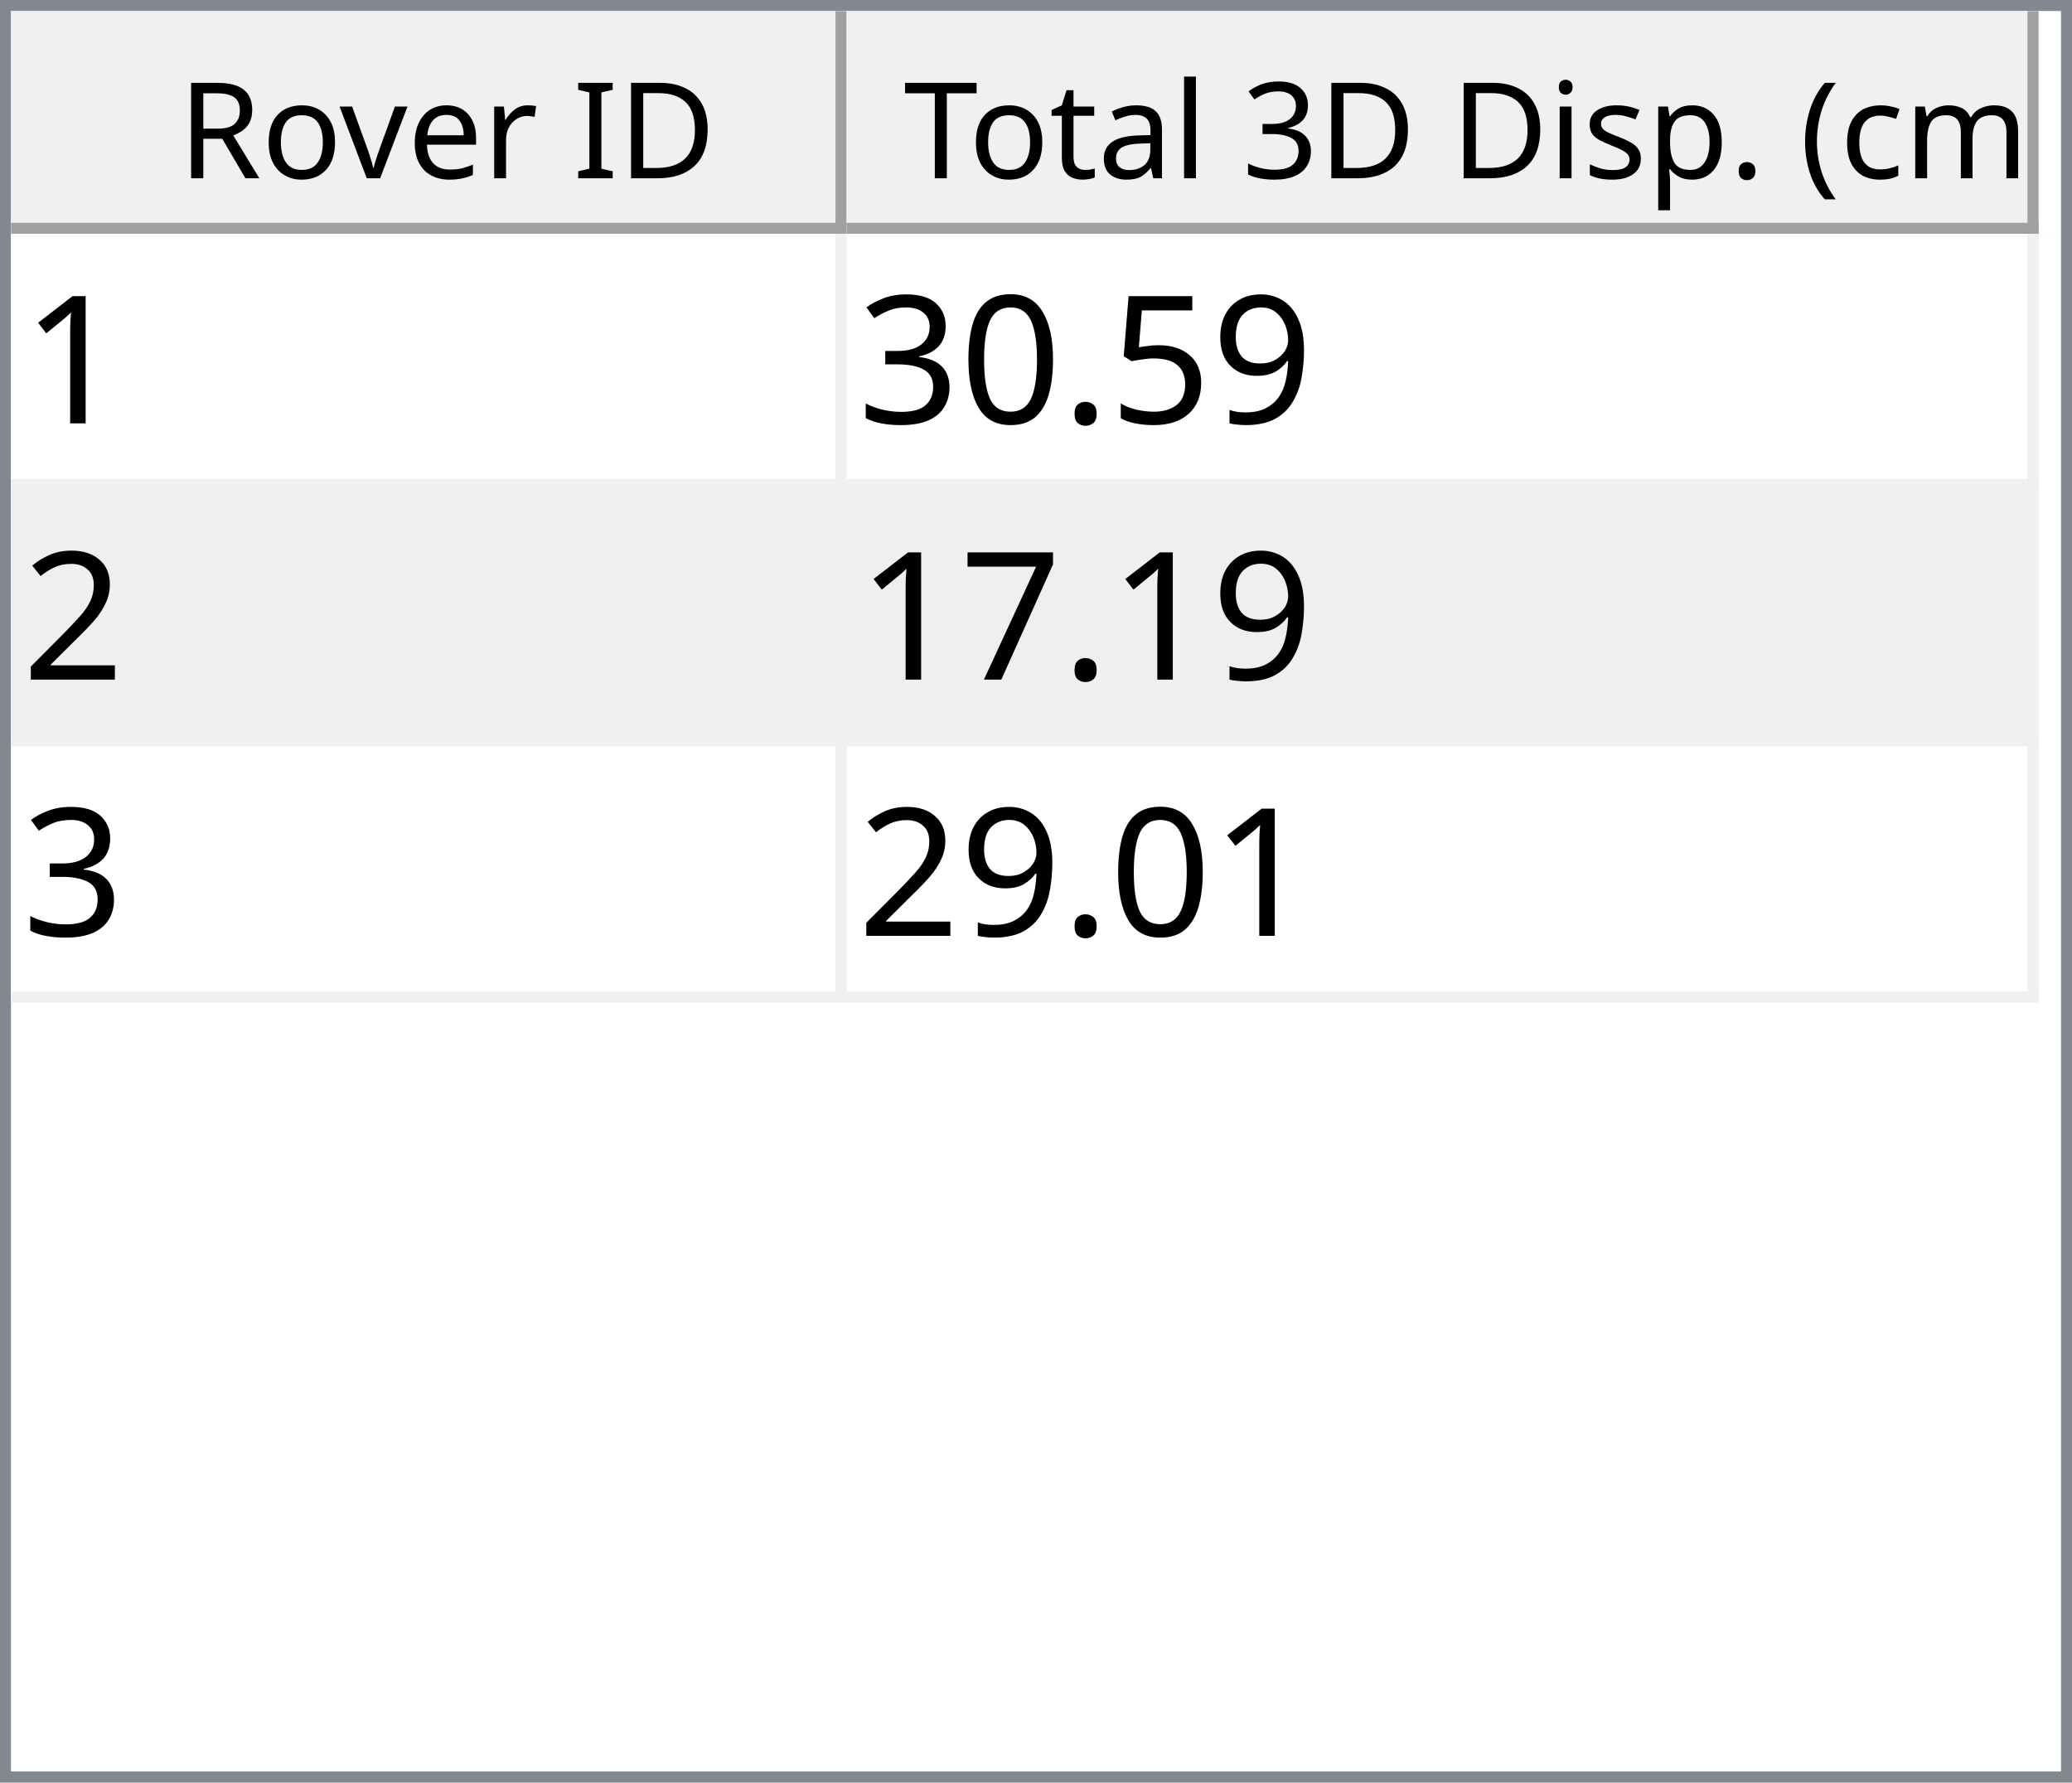
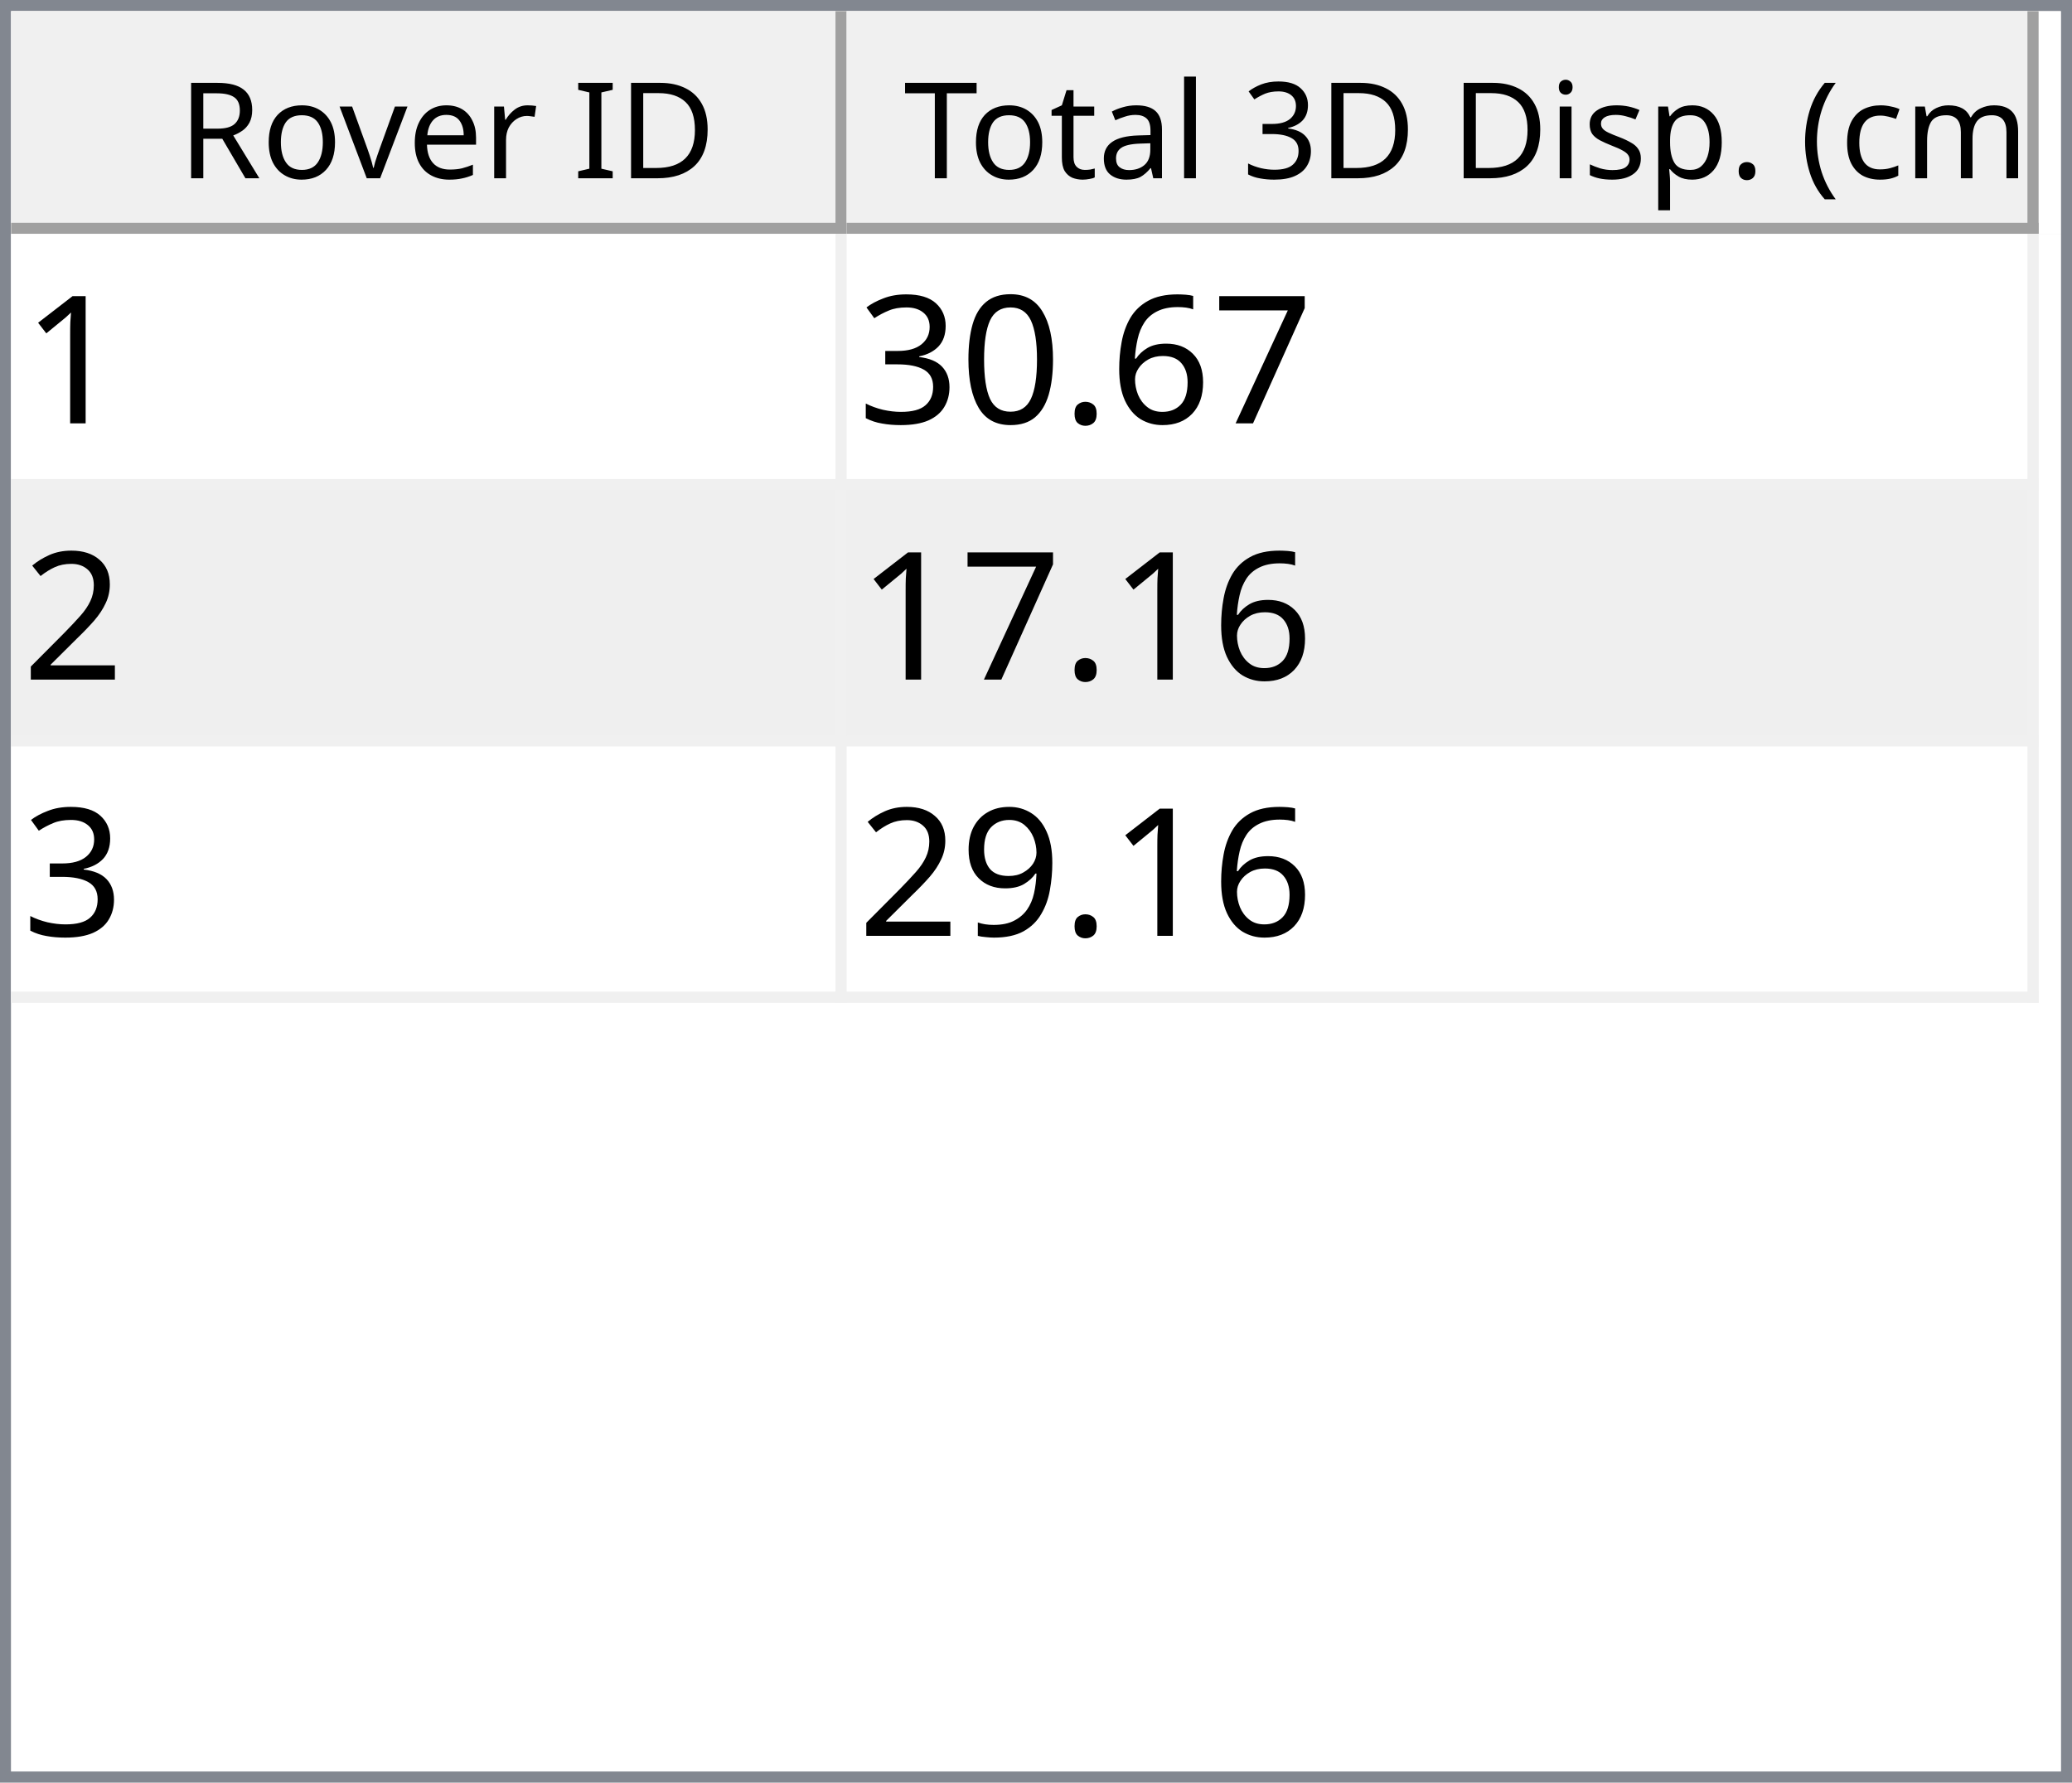
<svg xmlns="http://www.w3.org/2000/svg" style="fill-opacity:1; color-rendering:auto; color-interpolation:auto; text-rendering:auto; stroke:black; stroke-linecap:square; stroke-miterlimit:10; shape-rendering:auto; stroke-opacity:1; fill:black; stroke-dasharray:none; font-weight:normal; stroke-width:1; font-family:'Dialog'; font-style:normal; stroke-linejoin:miter; font-size:12px; stroke-dashoffset:0; image-rendering:auto;" width="186" height="160">
  <defs id="genericDefs" />
  <g>
    <defs id="defs1">
      <clipPath clipPathUnits="userSpaceOnUse" id="clipPath1">
        <path d="M0 0 L186 0 L186 160 L0 160 L0 0 Z" />
      </clipPath>
      <clipPath clipPathUnits="userSpaceOnUse" id="clipPath2">
        <path d="M0 0 L0 160 L186 160 L186 0 Z" />
      </clipPath>
      <clipPath clipPathUnits="userSpaceOnUse" id="clipPath3">
        <path d="M0 0 L0 20 L184 20 L184 0 Z" />
      </clipPath>
      <clipPath clipPathUnits="userSpaceOnUse" id="clipPath4">
        <path d="M0 0 L0 20 L75 20 L75 0 Z" />
      </clipPath>
      <clipPath clipPathUnits="userSpaceOnUse" id="clipPath5">
        <path d="M1 1 L1 19 L74 19 L74 1 Z" />
      </clipPath>
      <clipPath clipPathUnits="userSpaceOnUse" id="clipPath6">
        <path d="M0 0 L0 18 L73 18 L73 0 Z" />
      </clipPath>
      <clipPath clipPathUnits="userSpaceOnUse" id="clipPath7">
        <path d="M-0.5 -0.5 L-0.5 19.5 L74.5 19.5 L74.5 -0.5 Z" />
      </clipPath>
      <clipPath clipPathUnits="userSpaceOnUse" id="clipPath8">
        <path d="M0 0 L0 20 L107 20 L107 0 Z" />
      </clipPath>
      <clipPath clipPathUnits="userSpaceOnUse" id="clipPath9">
        <path d="M1 1 L1 19 L106 19 L106 1 Z" />
      </clipPath>
      <clipPath clipPathUnits="userSpaceOnUse" id="clipPath10">
        <path d="M0 0 L0 18 L105 18 L105 0 Z" />
      </clipPath>
      <clipPath clipPathUnits="userSpaceOnUse" id="clipPath11">
        <path d="M-0.5 -0.5 L-0.5 19.5 L106.5 19.5 L106.5 -0.5 Z" />
      </clipPath>
      <clipPath clipPathUnits="userSpaceOnUse" id="clipPath12">
        <path d="M0 0 L0 138 L184 138 L184 0 Z" />
      </clipPath>
      <clipPath clipPathUnits="userSpaceOnUse" id="clipPath13">
        <path d="M0 0 L0 69 L182 69 L182 0 Z" />
      </clipPath>
      <clipPath clipPathUnits="userSpaceOnUse" id="clipPath14">
        <path d="M-0.5 -0.5 L-0.5 68.5 L181.5 68.5 L181.5 -0.5 Z" />
      </clipPath>
      <clipPath clipPathUnits="userSpaceOnUse" id="clipPath15">
        <path d="M0 0 L0 22 L74 22 L74 0 Z" />
      </clipPath>
      <clipPath clipPathUnits="userSpaceOnUse" id="clipPath16">
        <path d="M0 0 L0 22 L106 22 L106 0 Z" />
      </clipPath>
      <font horiz-adv-x="64.551" id="font1">
        <font-face ascent="107.91" descent="25.098" units-per-em="100" style="font-style:normal; font-family:Segoe UI; font-weight:normal;" />
        <missing-glyph horiz-adv-x="64.551" d="M8.109 0 L8.109 68.266 L56.453 68.266 L56.453 0 L8.109 0 ZM15.328 7.234 L49.219 7.234 L49.219 61.031 L15.328 61.031 L15.328 7.234 Z" />
        <glyph unicode="D" horiz-adv-x="70.117" d="M9.188 0 L9.188 70.016 L28.516 70.016 Q65.531 70.016 65.531 35.891 Q65.531 19.672 55.25 9.836 Q44.969 0 27.734 0 L9.188 0 ZM17.391 62.594 L17.391 7.422 L27.828 7.422 Q41.609 7.422 49.273 14.797 Q56.938 22.172 56.938 35.688 Q56.938 62.594 28.328 62.594 L17.391 62.594 Z" />
        <glyph unicode="I" horiz-adv-x="26.611" d="M17.391 0 L9.188 0 L9.188 70.016 L17.391 70.016 L17.391 0 Z" />
        <glyph unicode=" " horiz-adv-x="27.393" d="" />
        <glyph unicode="r" horiz-adv-x="34.766" d="M34.188 41.891 Q32.078 43.5 28.125 43.5 Q23 43.5 19.555 38.672 Q16.109 33.844 16.109 25.484 L16.109 0 L8.109 0 L8.109 50 L16.109 50 L16.109 39.703 L16.312 39.703 Q18.016 44.969 21.531 47.922 Q25.047 50.875 29.391 50.875 Q32.516 50.875 34.188 50.203 L34.188 41.891 Z" />
        <glyph unicode="e" horiz-adv-x="52.295" d="M48.297 23 L12.984 23 Q13.188 14.656 17.484 10.109 Q21.781 5.562 29.297 5.562 Q37.75 5.562 44.828 11.141 L44.828 3.609 Q38.234 -1.172 27.391 -1.172 Q16.797 -1.172 10.742 5.641 Q4.688 12.453 4.688 24.812 Q4.688 36.469 11.305 43.82 Q17.922 51.172 27.734 51.172 Q37.547 51.172 42.922 44.828 Q48.297 38.484 48.297 27.203 L48.297 23 ZM40.094 29.781 Q40.047 36.719 36.75 40.578 Q33.453 44.438 27.594 44.438 Q21.922 44.438 17.969 40.383 Q14.016 36.328 13.094 29.781 L40.094 29.781 Z" />
        <glyph unicode="v" horiz-adv-x="47.9" d="M47.406 50 L27.484 0 L19.625 0 L0.688 50 L9.469 50 L22.172 13.672 Q23.578 9.672 23.922 6.688 L24.125 6.688 Q24.609 10.453 25.688 13.484 L38.969 50 L47.406 50 Z" />
        <glyph unicode="o" horiz-adv-x="58.594" d="M29 -1.172 Q17.922 -1.172 11.305 5.836 Q4.688 12.844 4.688 24.422 Q4.688 37.016 11.57 44.094 Q18.453 51.172 30.172 51.172 Q41.359 51.172 47.633 44.289 Q53.906 37.406 53.906 25.203 Q53.906 13.234 47.141 6.031 Q40.375 -1.172 29 -1.172 ZM29.594 44.438 Q21.875 44.438 17.383 39.188 Q12.891 33.938 12.891 24.703 Q12.891 15.828 17.43 10.695 Q21.969 5.562 29.594 5.562 Q37.359 5.562 41.531 10.594 Q45.703 15.625 45.703 24.906 Q45.703 34.281 41.531 39.359 Q37.359 44.438 29.594 44.438 Z" />
        <glyph unicode="R" horiz-adv-x="59.814" d="M59.375 0 L49.609 0 L37.891 19.625 Q36.281 22.359 34.766 24.289 Q33.25 26.219 31.664 27.438 Q30.078 28.656 28.25 29.219 Q26.422 29.781 24.125 29.781 L17.391 29.781 L17.391 0 L9.188 0 L9.188 70.016 L30.078 70.016 Q34.672 70.016 38.555 68.867 Q42.438 67.719 45.289 65.375 Q48.141 63.031 49.758 59.547 Q51.375 56.062 51.375 51.375 Q51.375 47.703 50.273 44.656 Q49.172 41.609 47.148 39.211 Q45.125 36.812 42.266 35.133 Q39.406 33.453 35.844 32.516 L35.844 32.328 Q37.594 31.547 38.891 30.547 Q40.188 29.547 41.359 28.18 Q42.531 26.812 43.68 25.078 Q44.828 23.344 46.234 21.047 L59.375 0 ZM17.391 62.594 L17.391 37.203 L28.516 37.203 Q31.594 37.203 34.203 38.133 Q36.812 39.062 38.719 40.797 Q40.625 42.531 41.703 45.047 Q42.781 47.562 42.781 50.688 Q42.781 56.297 39.141 59.445 Q35.5 62.594 28.609 62.594 L17.391 62.594 Z" />
        <glyph unicode=")" horiz-adv-x="30.176" d="M8.297 -15.922 L1.172 -15.922 Q16.406 2.344 16.406 26.812 Q16.406 51.469 1.078 70.016 L8.297 70.016 Q23.531 52.156 23.531 26.703 Q23.531 1.375 8.297 -15.922 Z" />
        <glyph unicode="m" horiz-adv-x="86.133" d="M79.109 0 L71.094 0 L71.094 28.719 Q71.094 37.016 68.531 40.727 Q65.969 44.438 59.906 44.438 Q54.781 44.438 51.195 39.75 Q47.609 35.062 47.609 28.516 L47.609 0 L39.594 0 L39.594 29.688 Q39.594 44.438 28.219 44.438 Q22.953 44.438 19.531 40.016 Q16.109 35.594 16.109 28.516 L16.109 0 L8.109 0 L8.109 50 L16.109 50 L16.109 42.094 L16.312 42.094 Q21.625 51.172 31.844 51.172 Q36.969 51.172 40.773 48.312 Q44.578 45.453 46 40.828 Q51.562 51.172 62.594 51.172 Q79.109 51.172 79.109 30.812 L79.109 0 Z" />
        <glyph unicode="c" horiz-adv-x="46.191" d="M42.188 2.297 Q36.422 -1.172 28.516 -1.172 Q17.828 -1.172 11.258 5.789 Q4.688 12.75 4.688 23.828 Q4.688 36.188 11.766 43.68 Q18.844 51.172 30.672 51.172 Q37.25 51.172 42.281 48.734 L42.281 40.531 Q36.719 44.438 30.375 44.438 Q22.703 44.438 17.797 38.945 Q12.891 33.453 12.891 24.516 Q12.891 15.719 17.508 10.641 Q22.125 5.562 29.891 5.562 Q36.422 5.562 42.188 9.906 L42.188 2.297 Z" />
        <glyph unicode="(" horiz-adv-x="30.176" d="M29.109 -15.922 L21.969 -15.922 Q6.844 1.375 6.844 26.703 Q6.844 52.156 21.969 70.016 L29.203 70.016 Q13.875 51.469 13.875 26.812 Q13.875 2.344 29.109 -15.922 Z" />
        <glyph unicode="." horiz-adv-x="21.68" d="M10.891 -1.078 Q8.641 -1.078 7.055 0.539 Q5.469 2.156 5.469 4.391 Q5.469 6.641 7.055 8.273 Q8.641 9.906 10.891 9.906 Q13.188 9.906 14.797 8.273 Q16.406 6.641 16.406 4.391 Q16.406 2.156 14.797 0.539 Q13.188 -1.078 10.891 -1.078 Z" />
        <glyph unicode="p" horiz-adv-x="58.789" d="M16.312 7.234 L16.109 7.234 L16.109 -23 L8.109 -23 L8.109 50 L16.109 50 L16.109 41.219 L16.312 41.219 Q22.219 51.172 33.594 51.172 Q43.266 51.172 48.688 44.461 Q54.109 37.75 54.109 26.469 Q54.109 13.922 48 6.375 Q41.891 -1.172 31.297 -1.172 Q21.578 -1.172 16.312 7.234 ZM16.109 27.391 L16.109 20.406 Q16.109 14.203 20.141 9.883 Q24.172 5.562 30.375 5.562 Q37.641 5.562 41.773 11.133 Q45.906 16.703 45.906 26.609 Q45.906 34.969 42.047 39.703 Q38.188 44.438 31.594 44.438 Q24.609 44.438 20.359 39.578 Q16.109 34.719 16.109 27.391 Z" />
        <glyph unicode="s" horiz-adv-x="42.432" d="M5.078 1.812 L5.078 10.406 Q11.625 5.562 19.484 5.562 Q30.031 5.562 30.031 12.594 Q30.031 14.594 29.125 15.992 Q28.219 17.391 26.68 18.461 Q25.141 19.531 23.07 20.383 Q21 21.234 18.609 22.172 Q15.281 23.484 12.766 24.828 Q10.25 26.172 8.57 27.859 Q6.891 29.547 6.031 31.695 Q5.172 33.844 5.172 36.719 Q5.172 40.234 6.789 42.945 Q8.406 45.656 11.086 47.484 Q13.766 49.312 17.211 50.242 Q20.656 51.172 24.312 51.172 Q30.812 51.172 35.938 48.922 L35.938 40.828 Q30.422 44.438 23.25 44.438 Q21 44.438 19.195 43.922 Q17.391 43.406 16.094 42.477 Q14.797 41.547 14.086 40.258 Q13.375 38.969 13.375 37.406 Q13.375 35.453 14.086 34.133 Q14.797 32.812 16.164 31.789 Q17.531 30.766 19.484 29.938 Q21.438 29.109 23.922 28.125 Q27.25 26.859 29.883 25.516 Q32.516 24.172 34.375 22.484 Q36.234 20.797 37.234 18.602 Q38.234 16.406 38.234 13.375 Q38.234 9.672 36.602 6.938 Q34.969 4.203 32.234 2.398 Q29.5 0.594 25.93 -0.289 Q22.359 -1.172 18.453 -1.172 Q10.75 -1.172 5.078 1.812 Z" />
        <glyph unicode="i" horiz-adv-x="24.219" d="M12.203 62.703 Q10.062 62.703 8.547 64.164 Q7.031 65.625 7.031 67.875 Q7.031 70.125 8.547 71.609 Q10.062 73.094 12.203 73.094 Q14.406 73.094 15.945 71.609 Q17.484 70.125 17.484 67.875 Q17.484 65.719 15.945 64.211 Q14.406 62.703 12.203 62.703 ZM16.109 0 L8.109 0 L8.109 50 L16.109 50 L16.109 0 Z" />
        <glyph unicode="3" horiz-adv-x="53.906" d="M46.531 19.828 Q46.531 15.094 44.75 11.211 Q42.969 7.328 39.719 4.57 Q36.469 1.812 31.93 0.297 Q27.391 -1.219 21.922 -1.219 Q11.922 -1.219 6 2.594 L6 11.188 Q13.094 5.609 22.219 5.609 Q25.875 5.609 28.828 6.539 Q31.781 7.469 33.906 9.227 Q36.031 10.984 37.18 13.477 Q38.328 15.969 38.328 19.094 Q38.328 32.812 18.797 32.812 L12.984 32.812 L12.984 39.594 L18.5 39.594 Q35.797 39.594 35.797 52.484 Q35.797 64.406 22.609 64.406 Q15.188 64.406 8.688 59.422 L8.688 67.188 Q15.375 71.188 24.609 71.188 Q29 71.188 32.57 69.969 Q36.141 68.75 38.68 66.555 Q41.219 64.359 42.609 61.281 Q44 58.203 44 54.5 Q44 40.672 30.031 36.719 L30.031 36.531 Q33.594 36.141 36.625 34.797 Q39.656 33.453 41.852 31.305 Q44.047 29.156 45.289 26.25 Q46.531 23.344 46.531 19.828 Z" />
        <glyph unicode="l" horiz-adv-x="24.219" d="M16.109 0 L8.109 0 L8.109 74.031 L16.109 74.031 L16.109 0 Z" />
        <glyph unicode="a" horiz-adv-x="50.879" d="M43.891 0 L35.891 0 L35.891 7.812 L35.688 7.812 Q30.469 -1.172 20.312 -1.172 Q12.844 -1.172 8.617 2.781 Q4.391 6.734 4.391 13.281 Q4.391 27.297 20.906 29.594 L35.891 31.688 Q35.891 44.438 25.594 44.438 Q16.547 44.438 9.281 38.281 L9.281 46.484 Q16.656 51.172 26.266 51.172 Q43.891 51.172 43.891 32.516 L43.891 0 ZM35.891 25.297 L23.828 23.641 Q18.266 22.859 15.43 20.875 Q12.594 18.891 12.594 13.875 Q12.594 10.203 15.211 7.883 Q17.828 5.562 22.172 5.562 Q28.125 5.562 32.008 9.742 Q35.891 13.922 35.891 20.312 L35.891 25.297 Z" />
        <glyph unicode="t" horiz-adv-x="33.887" d="M31.297 0.484 Q28.469 -1.078 23.828 -1.078 Q10.688 -1.078 10.688 13.578 L10.688 43.172 L2.094 43.172 L2.094 50 L10.688 50 L10.688 62.203 L18.703 64.797 L18.703 50 L31.297 50 L31.297 43.172 L18.703 43.172 L18.703 14.984 Q18.703 9.969 20.414 7.82 Q22.125 5.672 26.078 5.672 Q29.109 5.672 31.297 7.328 L31.297 0.484 Z" />
        <glyph unicode="T" horiz-adv-x="52.393" d="M50.594 62.594 L30.375 62.594 L30.375 0 L22.172 0 L22.172 62.594 L2 62.594 L2 70.016 L50.594 70.016 L50.594 62.594 Z" />
      </font>
      <font horiz-adv-x="75.0" id="font2">
        <font-face ascent="100.537" descent="21.973" units-per-em="100" style="font-style:normal; font-family:sans-serif; font-weight:normal;" />
        <missing-glyph horiz-adv-x="75.0" d="M12.5 0 L12.5 62.5 L62.5 62.5 L62.5 0 L12.5 0 ZM14.062 1.562 L60.938 1.562 L60.938 60.938 L14.062 60.938 L14.062 1.562 Z" />
        <glyph unicode="1" horiz-adv-x="55.615" d="M37.25 0 L28.469 0 L28.469 56 Q25.297 52.984 20.141 49.953 Q14.984 46.922 10.891 45.406 L10.891 53.906 Q18.266 57.375 23.781 62.305 Q29.297 67.234 31.594 71.875 L37.25 71.875 L37.25 0 Z" />
-         <glyph unicode="9" horiz-adv-x="55.615" d="M5.469 16.547 L13.922 17.328 Q14.984 11.375 18.016 8.688 Q21.047 6 25.781 6 Q29.828 6 32.883 7.859 Q35.938 9.719 37.891 12.82 Q39.844 15.922 41.164 21.195 Q42.484 26.469 42.484 31.938 Q42.484 32.516 42.438 33.688 Q39.797 29.5 35.234 26.883 Q30.672 24.266 25.344 24.266 Q16.453 24.266 10.305 30.711 Q4.156 37.156 4.156 47.703 Q4.156 58.594 10.578 65.234 Q17 71.875 26.656 71.875 Q33.641 71.875 39.43 68.117 Q45.219 64.359 48.219 57.398 Q51.219 50.438 51.219 37.25 Q51.219 23.531 48.242 15.406 Q45.266 7.281 39.383 3.031 Q33.5 -1.219 25.594 -1.219 Q17.188 -1.219 11.867 3.445 Q6.547 8.109 5.469 16.547 ZM41.453 48.141 Q41.453 55.719 37.43 60.156 Q33.406 64.594 27.734 64.594 Q21.875 64.594 17.531 59.812 Q13.188 55.031 13.188 47.406 Q13.188 40.578 17.312 36.305 Q21.438 32.031 27.484 32.031 Q33.594 32.031 37.523 36.305 Q41.453 40.578 41.453 48.141 Z" />
-         <glyph unicode="5" horiz-adv-x="55.615" d="M4.156 18.75 L13.375 19.531 Q14.406 12.797 18.141 9.398 Q21.875 6 27.156 6 Q33.5 6 37.891 10.789 Q42.281 15.578 42.281 23.484 Q42.281 31 38.062 35.352 Q33.844 39.703 27 39.703 Q22.75 39.703 19.336 37.773 Q15.922 35.844 13.969 32.766 L5.719 33.844 L12.641 70.609 L48.25 70.609 L48.25 62.203 L19.672 62.203 L15.828 42.969 Q22.266 47.469 29.344 47.469 Q38.719 47.469 45.164 40.969 Q51.609 34.469 51.609 24.266 Q51.609 14.547 45.953 7.469 Q39.062 -1.219 27.156 -1.219 Q17.391 -1.219 11.211 4.25 Q5.031 9.719 4.156 18.75 Z" />
+         <glyph unicode="7" horiz-adv-x="55.615" d="M4.734 62.203 L4.734 70.656 L51.078 70.656 L51.078 63.812 Q44.234 56.547 37.523 44.484 Q30.812 32.422 27.156 19.672 Q24.516 10.688 23.781 0 L14.75 0 Q14.891 8.453 18.062 20.414 Q21.234 32.375 27.172 43.484 Q33.109 54.594 39.797 62.203 L4.734 62.203 Z" />
+         <glyph unicode="6" horiz-adv-x="55.615" d="M49.75 54.047 L41.016 53.375 Q39.844 58.547 37.703 60.891 Q34.125 64.656 28.906 64.656 Q24.703 64.656 21.531 62.312 Q17.391 59.281 14.992 53.469 Q12.594 47.656 12.5 36.922 Q15.672 41.75 20.266 44.094 Q24.859 46.438 29.891 46.438 Q38.672 46.438 44.852 39.969 Q51.031 33.5 51.031 23.25 Q51.031 16.5 48.125 10.719 Q45.219 4.938 40.141 1.859 Q35.062 -1.219 28.609 -1.219 Q17.625 -1.219 10.695 6.859 Q3.766 14.938 3.766 33.5 Q3.766 54.25 11.422 63.672 Q18.109 71.875 29.438 71.875 Q37.891 71.875 43.289 67.141 Q48.688 62.406 49.75 54.047 ZM13.875 23.188 Q13.875 18.656 15.797 14.508 Q17.719 10.359 21.188 8.18 Q24.656 6 28.469 6 Q34.031 6 38.039 10.492 Q42.047 14.984 42.047 22.703 Q42.047 30.125 38.086 34.398 Q34.125 38.672 28.125 38.672 Q22.172 38.672 18.023 34.398 Q13.875 30.125 13.875 23.188 Z" />
        <glyph unicode="." horiz-adv-x="27.783" d="M9.078 0 L9.078 10.016 L19.094 10.016 L19.094 0 L9.078 0 Z" />
        <glyph unicode="0" horiz-adv-x="55.615" d="M4.156 35.297 Q4.156 48 6.766 55.742 Q9.375 63.484 14.523 67.68 Q19.672 71.875 27.484 71.875 Q33.25 71.875 37.594 69.555 Q41.938 67.234 44.773 62.867 Q47.609 58.5 49.219 52.227 Q50.828 45.953 50.828 35.297 Q50.828 22.703 48.242 14.969 Q45.656 7.234 40.508 3.008 Q35.359 -1.219 27.484 -1.219 Q17.141 -1.219 11.234 6.203 Q4.156 15.141 4.156 35.297 ZM13.188 35.297 Q13.188 17.672 17.312 11.836 Q21.438 6 27.484 6 Q33.547 6 37.672 11.859 Q41.797 17.719 41.797 35.297 Q41.797 52.984 37.672 58.789 Q33.547 64.594 27.391 64.594 Q21.344 64.594 17.719 59.469 Q13.188 52.938 13.188 35.297 Z" />
        <glyph unicode="3" horiz-adv-x="55.615" d="M4.203 18.891 L12.984 20.062 Q14.5 12.594 18.141 9.297 Q21.781 6 27 6 Q33.203 6 37.477 10.297 Q41.75 14.594 41.75 20.953 Q41.75 27 37.797 30.93 Q33.844 34.859 27.734 34.859 Q25.25 34.859 21.531 33.891 L22.516 41.609 Q23.391 41.5 23.922 41.5 Q29.547 41.5 34.039 44.43 Q38.531 47.359 38.531 53.469 Q38.531 58.297 35.258 61.477 Q31.984 64.656 26.812 64.656 Q21.688 64.656 18.266 61.43 Q14.844 58.203 13.875 51.766 L5.078 53.328 Q6.688 62.156 12.398 67.016 Q18.109 71.875 26.609 71.875 Q32.469 71.875 37.398 69.359 Q42.328 66.844 44.945 62.5 Q47.562 58.156 47.562 53.266 Q47.562 48.641 45.07 44.828 Q42.578 41.016 37.703 38.766 Q44.047 37.312 47.562 32.695 Q51.078 28.078 51.078 21.141 Q51.078 11.766 44.242 5.25 Q37.406 -1.266 26.953 -1.266 Q17.531 -1.266 11.305 4.352 Q5.078 9.969 4.203 18.891 Z" />
        <glyph unicode="2" horiz-adv-x="55.615" d="M50.344 8.453 L50.344 0 L3.031 0 Q2.938 3.172 4.047 6.109 Q5.859 10.938 9.836 15.625 Q13.812 20.312 21.344 26.469 Q33.016 36.031 37.117 41.625 Q41.219 47.219 41.219 52.203 Q41.219 57.422 37.477 61.008 Q33.734 64.594 27.734 64.594 Q21.391 64.594 17.578 60.789 Q13.766 56.984 13.719 50.25 L4.688 51.172 Q5.609 61.281 11.664 66.578 Q17.719 71.875 27.938 71.875 Q38.234 71.875 44.242 66.164 Q50.25 60.453 50.25 52 Q50.25 47.703 48.492 43.555 Q46.734 39.406 42.656 34.812 Q38.578 30.219 29.109 22.219 Q21.188 15.578 18.945 13.211 Q16.703 10.844 15.234 8.453 L50.344 8.453 Z" />
-         <glyph unicode="7" horiz-adv-x="55.615" d="M4.734 62.203 L4.734 70.656 L51.078 70.656 L51.078 63.812 Q44.234 56.547 37.523 44.484 Q30.812 32.422 27.156 19.672 Q24.516 10.688 23.781 0 L14.75 0 Q14.891 8.453 18.062 20.414 Q21.234 32.375 27.172 43.484 Q33.109 54.594 39.797 62.203 L4.734 62.203 Z" />
+         <glyph unicode="9" horiz-adv-x="55.615" d="M5.469 16.547 L13.922 17.328 Q14.984 11.375 18.016 8.688 Q21.047 6 25.781 6 Q29.828 6 32.883 7.859 Q35.938 9.719 37.891 12.82 Q39.844 15.922 41.164 21.195 Q42.484 26.469 42.484 31.938 Q42.484 32.516 42.438 33.688 Q39.797 29.5 35.234 26.883 Q30.672 24.266 25.344 24.266 Q16.453 24.266 10.305 30.711 Q4.156 37.156 4.156 47.703 Q4.156 58.594 10.578 65.234 Q17 71.875 26.656 71.875 Q33.641 71.875 39.43 68.117 Q45.219 64.359 48.219 57.398 Q51.219 50.438 51.219 37.25 Q51.219 23.531 48.242 15.406 Q45.266 7.281 39.383 3.031 Q33.5 -1.219 25.594 -1.219 Q17.188 -1.219 11.867 3.445 Q6.547 8.109 5.469 16.547 ZM41.453 48.141 Q41.453 55.719 37.43 60.156 Q33.406 64.594 27.734 64.594 Q21.875 64.594 17.531 59.812 Q13.188 55.031 13.188 47.406 Q13.188 40.578 17.312 36.305 Q21.438 32.031 27.484 32.031 Q33.594 32.031 37.523 36.305 Q41.453 40.578 41.453 48.141 Z" />
      </font>
    </defs>
    <g style="fill:white; stroke:white;">
      <rect x="0" y="0" width="186" style="clip-path:url(#clipPath1); stroke:none;" height="160" />
    </g>
    <g style="fill:white; text-rendering:optimizeSpeed; color-rendering:optimizeSpeed; image-rendering:optimizeSpeed; shape-rendering:crispEdges; stroke:white; color-interpolation:sRGB;">
      <rect x="0" width="186" height="160" y="0" style="stroke:none;" />
      <path style="stroke:none;" d="M0 160 L186 160 L186 0 L0 0 Z" />
    </g>
    <g style="fill:rgb(240,240,240); font-family:'Segoe UI'; stroke:rgb(240,240,240);">
      <rect x="0" y="0" width="186" style="clip-path:url(#clipPath2); stroke:none;" height="160" />
    </g>
    <g style="fill:rgb(130,135,144); font-family:'Segoe UI'; stroke:rgb(130,135,144);">
      <path d="M0 0 L186 0 L186 160 L0 160 L0 0 ZM1 1 L185 1 L185 159 L1 159 L1 1 Z" style="fill-rule:evenodd; clip-path:url(#clipPath2); stroke:none;" />
    </g>
    <g style="fill:white; font-family:'Segoe UI'; stroke:white;" transform="translate(1,1)">
      <rect x="0" y="0" width="184" style="clip-path:url(#clipPath3); stroke:none;" height="20" />
    </g>
    <g style="fill:rgb(240,240,240); font-family:'Segoe UI'; stroke:rgb(240,240,240);" transform="translate(1,1)">
      <rect x="0" y="0" width="75" style="clip-path:url(#clipPath4); stroke:none;" height="20" />
    </g>
    <g style="font-family:'Segoe UI';" transform="translate(2,2)">
      <text x="14" xml:space="preserve" y="14" style="clip-path:url(#clipPath6); stroke:none;">Rover ID</text>
    </g>
    <g style="fill:rgb(160,160,160); font-family:'Segoe UI'; stroke:rgb(160,160,160); stroke-linejoin:bevel;" transform="translate(1.5,1.5)">
      <line x1="74" x2="74" y1="0" style="fill:none; clip-path:url(#clipPath7);" y2="19" />
    </g>
    <g style="fill:rgb(160,160,160); font-family:'Segoe UI'; stroke:rgb(160,160,160); stroke-linejoin:bevel;" transform="matrix(1,0,0,1,1,1) translate(0.5,0.5)">
      <line x1="0" x2="74" y1="19" style="fill:none; clip-path:url(#clipPath7);" y2="19" />
    </g>
    <g style="fill:rgb(240,240,240); font-family:'Segoe UI'; stroke:rgb(240,240,240);" transform="translate(76,1)">
      <rect x="0" y="0" width="107" style="clip-path:url(#clipPath8); stroke:none;" height="20" />
    </g>
    <g style="font-family:'Segoe UI';" transform="translate(77,2)">
      <text x="1" xml:space="preserve" y="14" style="clip-path:url(#clipPath10); stroke:none;"> Total 3D Disp. (cm)</text>
    </g>
    <g style="fill:rgb(160,160,160); font-family:'Segoe UI'; stroke:rgb(160,160,160); stroke-linejoin:bevel;" transform="translate(76.5,1.5)">
      <line x1="106" x2="106" y1="0" style="fill:none; clip-path:url(#clipPath11);" y2="19" />
    </g>
    <g style="fill:rgb(160,160,160); font-family:'Segoe UI'; stroke:rgb(160,160,160); stroke-linejoin:bevel;" transform="matrix(1,0,0,1,76,1) translate(0.5,0.5)">
      <line x1="0" x2="106" y1="19" style="fill:none; clip-path:url(#clipPath11);" y2="19" />
    </g>
    <g style="fill:white; font-family:'Segoe UI'; stroke:white;" transform="translate(1,21)">
      <rect x="0" y="0" width="184" style="clip-path:url(#clipPath12); stroke:none;" height="138" />
    </g>
    <g style="fill:rgb(240,240,240); font-size:16px; font-family:sans-serif; stroke:rgb(240,240,240);" transform="translate(1,21)">
      <rect x="0" y="0" width="182" style="clip-path:url(#clipPath13); stroke:none;" height="69" />
      <line transform="translate(0.5,0.5)" x1="0" x2="181" y1="22" style="clip-path:url(#clipPath14); fill:none; stroke-linejoin:bevel;" y2="22" />
    </g>
    <g transform="matrix(1,0,0,1,1,21) translate(0.5,0.5)" style="fill:rgb(240,240,240); font-size:16px; font-family:sans-serif; stroke:rgb(240,240,240); stroke-linejoin:bevel;">
      <line x1="0" x2="181" y1="45" style="fill:none; clip-path:url(#clipPath14);" y2="45" />
    </g>
    <g transform="matrix(1,0,0,1,1,21) translate(0.5,0.5)" style="fill:rgb(240,240,240); font-size:16px; font-family:sans-serif; stroke:rgb(240,240,240); stroke-linejoin:bevel;">
      <line x1="0" x2="181" y1="68" style="fill:none; clip-path:url(#clipPath14);" y2="68" />
    </g>
    <g transform="matrix(1,0,0,1,1,21) translate(0.5,0.5)" style="fill:rgb(240,240,240); font-size:16px; font-family:sans-serif; stroke:rgb(240,240,240); stroke-linejoin:bevel;">
      <line x1="74" x2="74" y1="0" style="fill:none; clip-path:url(#clipPath14);" y2="68" />
    </g>
    <g transform="matrix(1,0,0,1,1,21) translate(0.5,0.5)" style="fill:rgb(240,240,240); font-size:16px; font-family:sans-serif; stroke:rgb(240,240,240); stroke-linejoin:bevel;">
      <line x1="181" x2="181" y1="0" style="fill:none; clip-path:url(#clipPath14);" y2="68" />
    </g>
    <g style="fill:white; font-size:16px; font-family:sans-serif; stroke:white;" transform="matrix(1,0,0,1,1,21)">
      <rect x="0" y="0" width="74" style="clip-path:url(#clipPath15); stroke:none;" height="22" />
      <text x="1" y="17" style="fill:black; clip-path:url(#clipPath15); stroke:none;" xml:space="preserve">1</text>
    </g>
    <g style="fill:white; font-size:16px; font-family:sans-serif; stroke:white;" transform="matrix(1,0,0,1,1,21) translate(75,0)">
      <rect x="0" y="0" width="106" style="clip-path:url(#clipPath16); stroke:none;" height="22" />
-       <text x="1" y="17" style="fill:black; clip-path:url(#clipPath16); stroke:none;" xml:space="preserve">30.59</text>
+       <text x="1" y="17" style="fill:black; clip-path:url(#clipPath16); stroke:none;" xml:space="preserve">30.67</text>
    </g>
    <g style="fill:rgb(239,239,239); font-size:16px; font-family:sans-serif; stroke:rgb(239,239,239);" transform="matrix(1,0,0,1,1,21) translate(0,23)">
      <rect x="0" y="0" width="74" style="clip-path:url(#clipPath15); stroke:none;" height="22" />
      <text x="1" y="17" style="fill:black; clip-path:url(#clipPath15); stroke:none;" xml:space="preserve">2</text>
    </g>
    <g style="fill:rgb(239,239,239); font-size:16px; font-family:sans-serif; stroke:rgb(239,239,239);" transform="matrix(1,0,0,1,1,21) translate(75,23)">
      <rect x="0" y="0" width="106" style="clip-path:url(#clipPath16); stroke:none;" height="22" />
-       <text x="1" y="17" style="fill:black; clip-path:url(#clipPath16); stroke:none;" xml:space="preserve">17.19</text>
+       <text x="1" y="17" style="fill:black; clip-path:url(#clipPath16); stroke:none;" xml:space="preserve">17.16</text>
    </g>
    <g style="fill:white; font-size:16px; font-family:sans-serif; stroke:white;" transform="matrix(1,0,0,1,1,21) translate(0,46)">
      <rect x="0" y="0" width="74" style="clip-path:url(#clipPath15); stroke:none;" height="22" />
      <text x="1" y="17" style="fill:black; clip-path:url(#clipPath15); stroke:none;" xml:space="preserve">3</text>
    </g>
    <g style="fill:white; font-size:16px; font-family:sans-serif; stroke:white;" transform="matrix(1,0,0,1,1,21) translate(75,46)">
      <rect x="0" y="0" width="106" style="clip-path:url(#clipPath16); stroke:none;" height="22" />
-       <text x="1" y="17" style="fill:black; clip-path:url(#clipPath16); stroke:none;" xml:space="preserve">29.01</text>
+       <text x="1" y="17" style="fill:black; clip-path:url(#clipPath16); stroke:none;" xml:space="preserve">29.16</text>
    </g>
  </g>
</svg>
